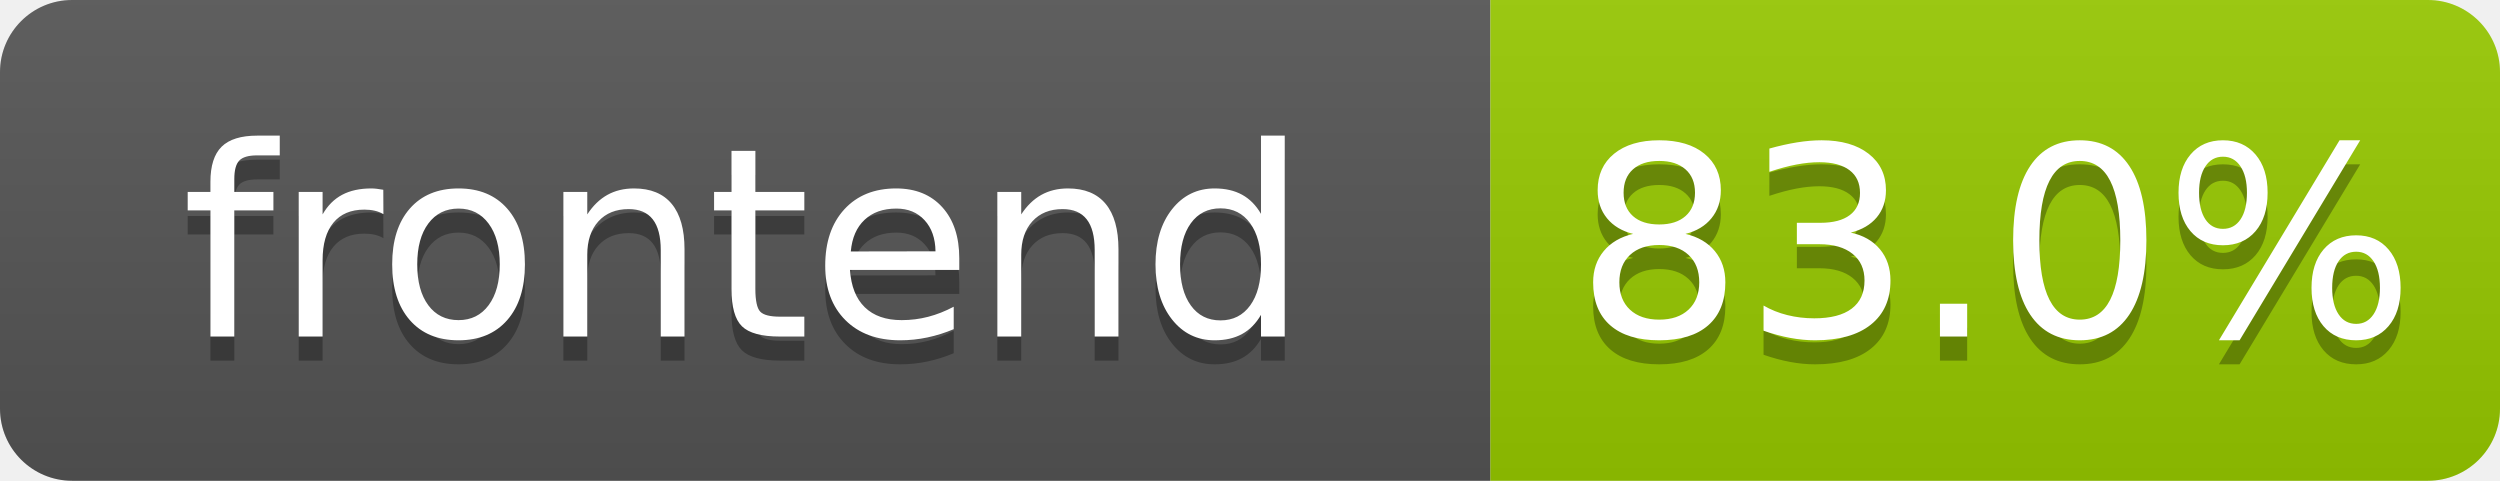
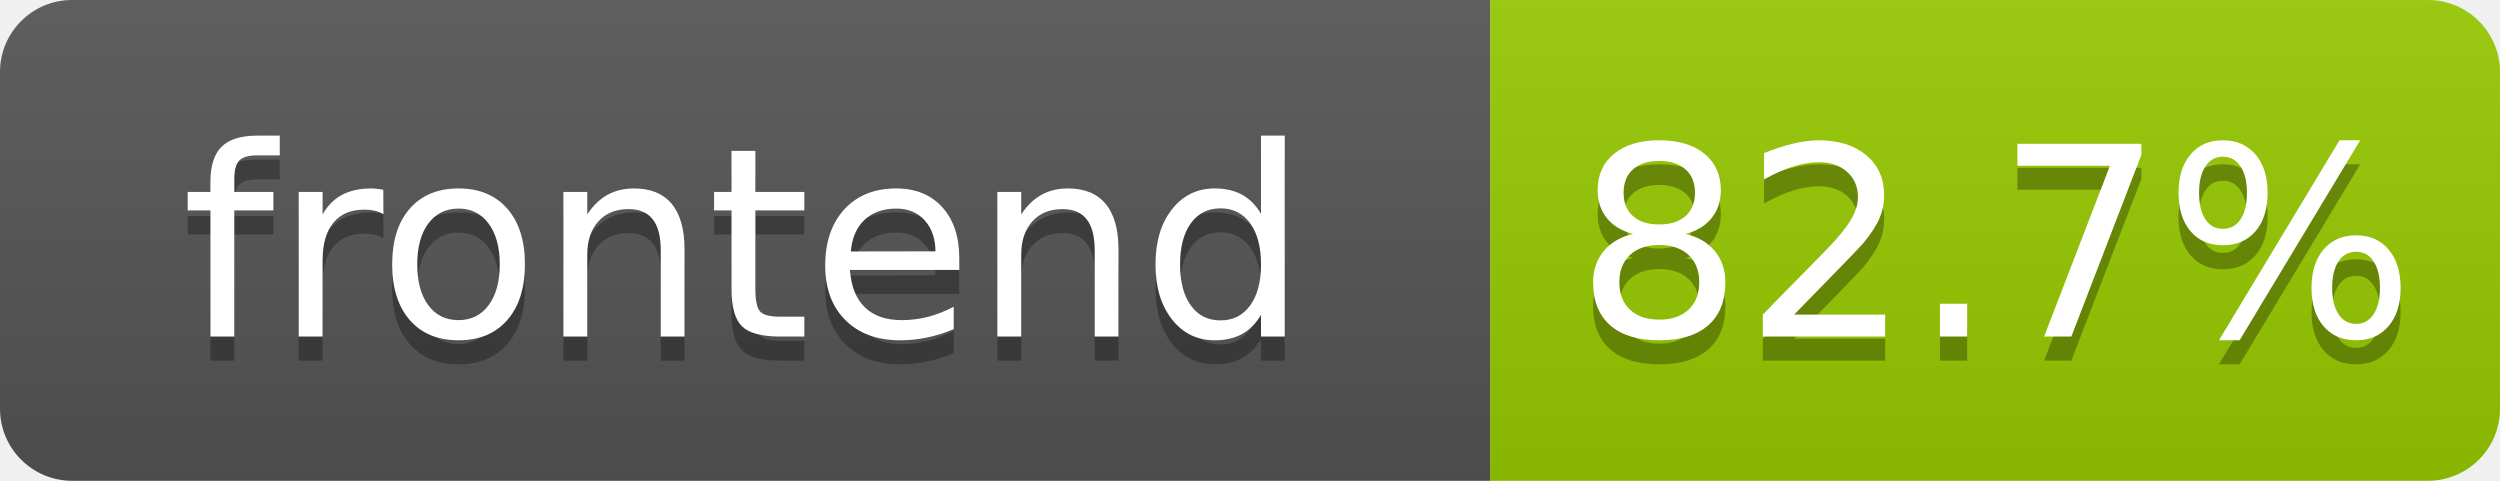
- <svg xmlns="http://www.w3.org/2000/svg" width="104" height="20" role="img" aria-label="frontend: 83.0%">
+ <svg xmlns="http://www.w3.org/2000/svg" width="104" height="20" role="img" aria-label="frontend: 82.7%">
  <linearGradient id="s" x2="0" y2="100%">
    <stop offset="0" stop-color="#bbb" stop-opacity=".1" />
    <stop offset="1" stop-opacity=".1" />
  </linearGradient>
  <clipPath id="r">
    <rect width="104" height="20" rx="3" fill="#fff" />
  </clipPath>
  <g clip-path="url(#r)">
    <rect width="62" height="20" fill="#555" />
    <rect x="62" width="42" height="20" fill="#97ca00" />
    <rect width="104" height="20" fill="url(#s)" />
  </g>
  <g fill="#fff" text-anchor="middle" font-family="Verdana,Geneva,DejaVu Sans,sans-serif" text-rendering="geometricPrecision" font-size="110">
    <text aria-hidden="true" x="310" y="150" fill="#010101" fill-opacity=".3" transform="scale(.1)" textLength="520">frontend</text>
    <text x="310" y="140" transform="scale(.1)" fill="#fff" textLength="520">frontend</text>
-     <text aria-hidden="true" x="830" y="150" fill="#010101" fill-opacity=".3" transform="scale(.1)" textLength="325">83.0%</text>
-     <text x="830" y="140" transform="scale(.1)" fill="#fff" textLength="325">83.0%</text>
+     <text aria-hidden="true" x="830" y="150" fill="#010101" fill-opacity=".3" transform="scale(.1)" textLength="325">82.7%</text>
+     <text x="830" y="140" transform="scale(.1)" fill="#fff" textLength="325">82.7%</text>
  </g>
</svg>
